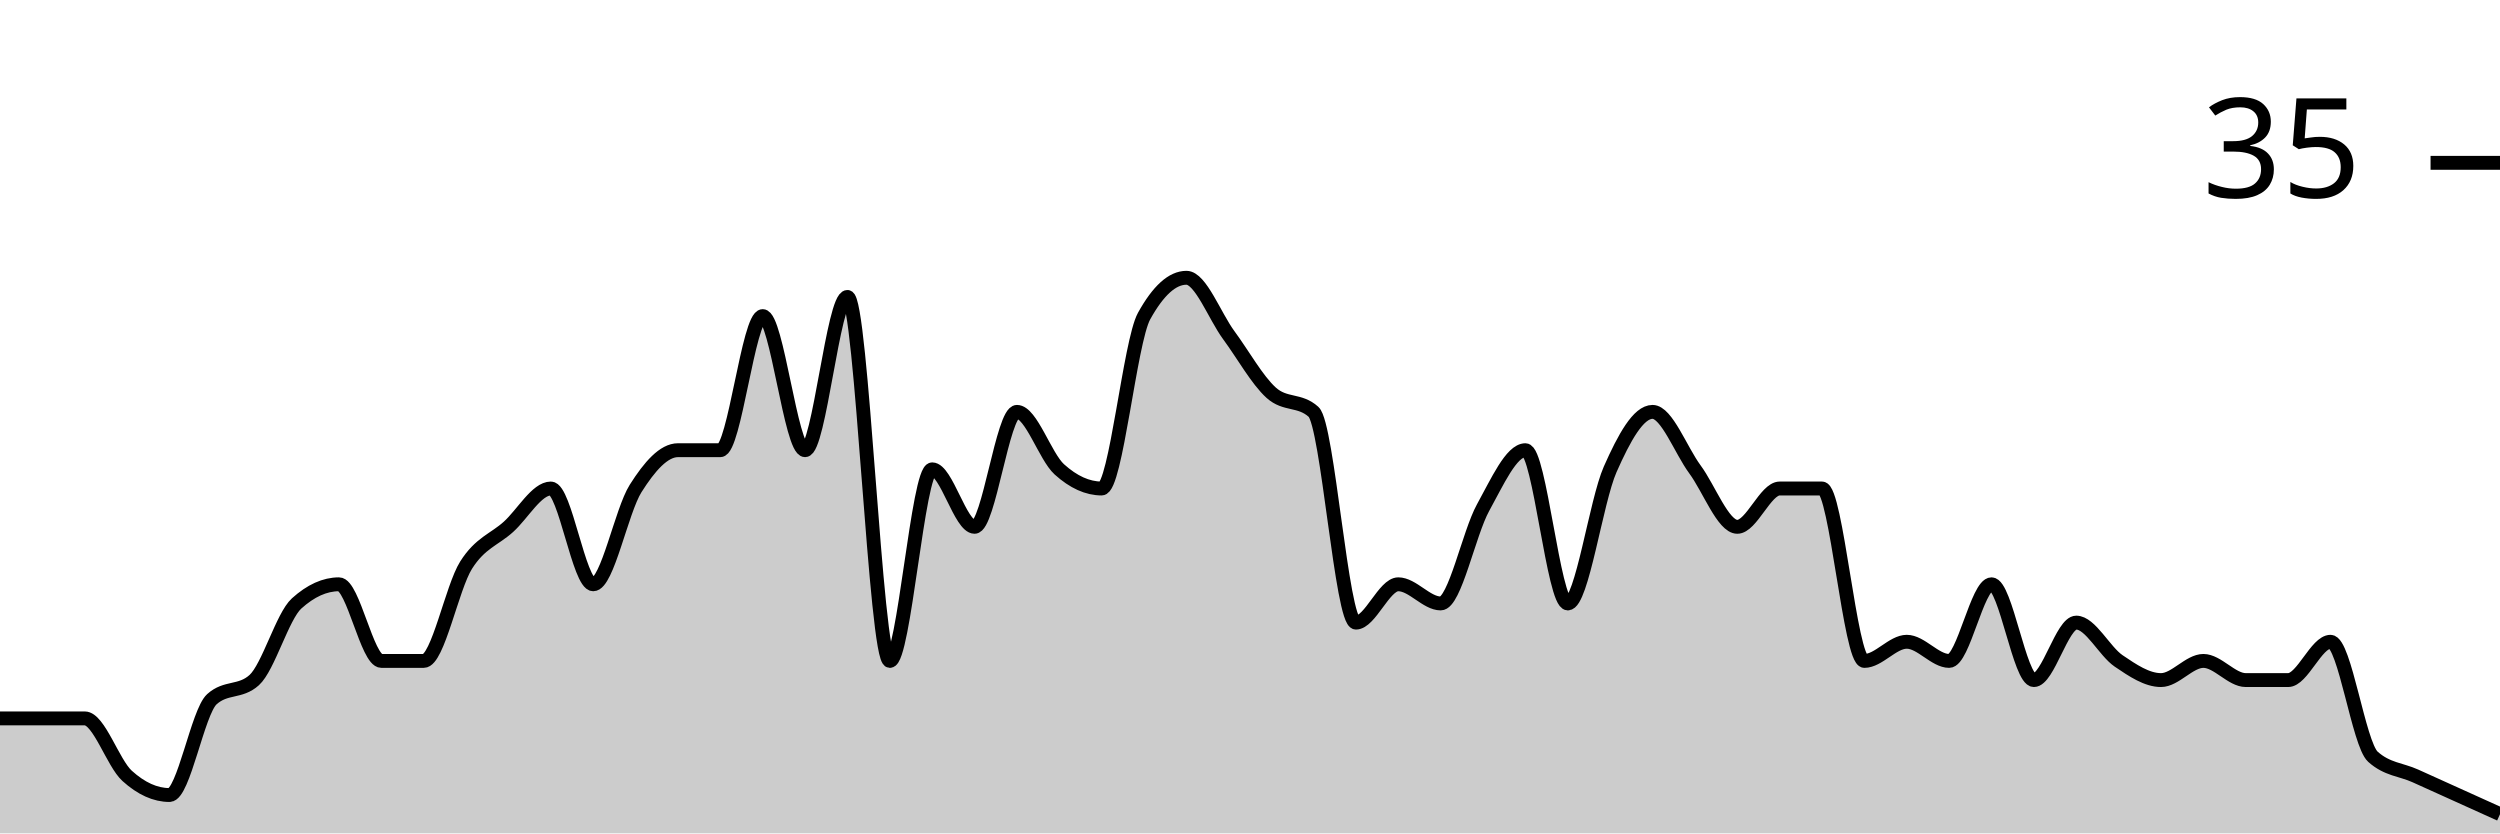
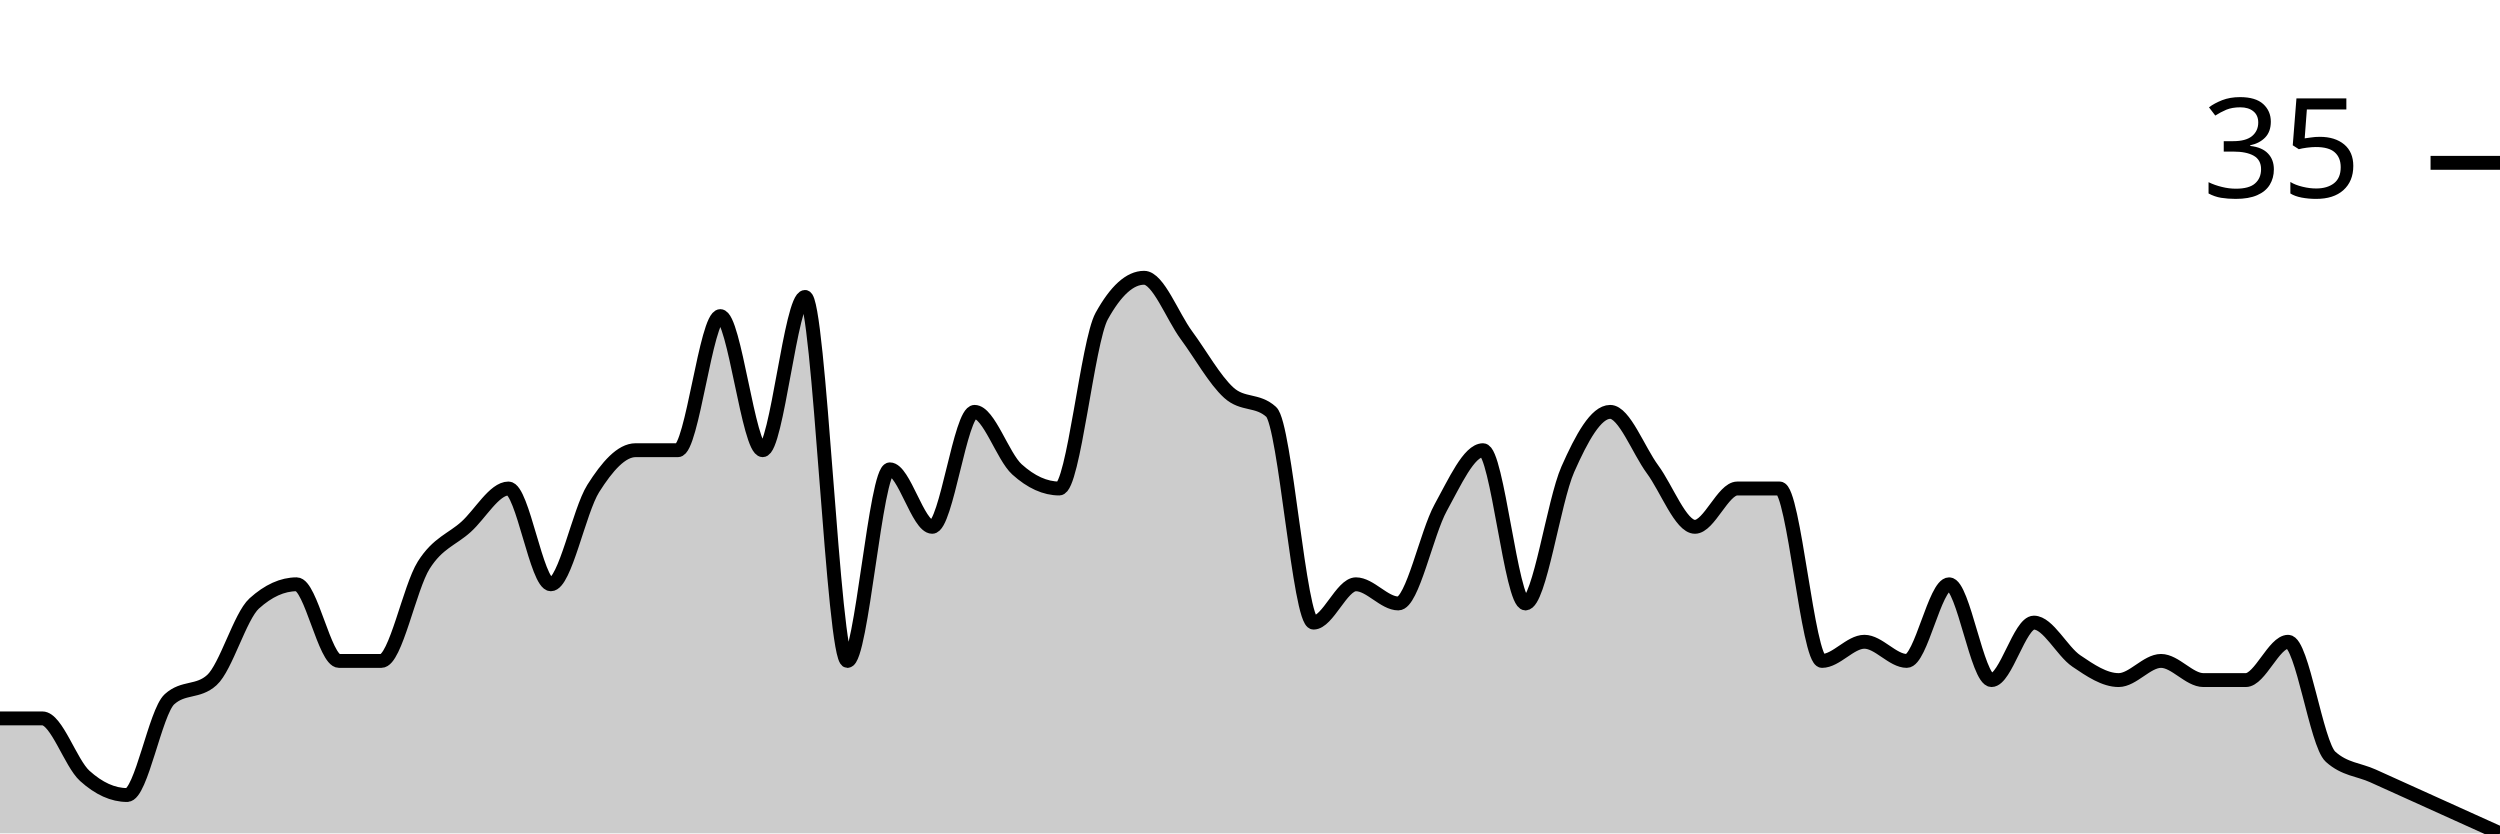
<svg xmlns="http://www.w3.org/2000/svg" viewBox="0 0 180 60">
  <g transform="translate(0,20)">
-     <path class="area" fill="rgba(0, 0, 0, 0.2)" d="M0,31.724C1.017,31.724,2.034,31.724,3.051,31.724C4.068,31.724,5.085,31.724,6.102,31.724C7.119,31.724,8.136,34.943,9.153,35.862C10.169,36.782,11.186,37.241,12.203,37.241C13.22,37.241,14.237,31.264,15.254,30.345C16.271,29.425,17.288,29.885,18.305,28.966C19.322,28.046,20.339,24.368,21.356,23.448C22.373,22.529,23.39,22.069,24.407,22.069C25.424,22.069,26.441,27.586,27.458,27.586C28.475,27.586,29.492,27.586,30.508,27.586C31.525,27.586,32.542,22.299,33.559,20.69C34.576,19.08,35.593,18.851,36.61,17.931C37.627,17.011,38.644,15.172,39.661,15.172C40.678,15.172,41.695,22.069,42.712,22.069C43.729,22.069,44.746,16.782,45.763,15.172C46.78,13.563,47.797,12.414,48.814,12.414C49.831,12.414,50.847,12.414,51.864,12.414C52.881,12.414,53.898,2.759,54.915,2.759C55.932,2.759,56.949,12.414,57.966,12.414C58.983,12.414,60,1.379,61.017,1.379C62.034,1.379,63.051,27.586,64.068,27.586C65.085,27.586,66.102,13.793,67.119,13.793C68.136,13.793,69.153,17.931,70.169,17.931C71.186,17.931,72.203,9.655,73.22,9.655C74.237,9.655,75.254,12.874,76.271,13.793C77.288,14.713,78.305,15.172,79.322,15.172C80.339,15.172,81.356,4.598,82.373,2.759C83.39,0.92,84.407,0,85.424,0C86.441,0,87.458,2.759,88.475,4.138C89.492,5.517,90.508,7.356,91.525,8.276C92.542,9.195,93.559,8.736,94.576,9.655C95.593,10.575,96.61,24.828,97.627,24.828C98.644,24.828,99.661,22.069,100.678,22.069C101.695,22.069,102.712,23.448,103.729,23.448C104.746,23.448,105.763,18.391,106.78,16.552C107.797,14.713,108.814,12.414,109.831,12.414C110.847,12.414,111.864,23.448,112.881,23.448C113.898,23.448,114.915,16.092,115.932,13.793C116.949,11.494,117.966,9.655,118.983,9.655C120,9.655,121.017,12.414,122.034,13.793C123.051,15.172,124.068,17.931,125.085,17.931C126.102,17.931,127.119,15.172,128.136,15.172C129.153,15.172,130.169,15.172,131.186,15.172C132.203,15.172,133.22,27.586,134.237,27.586C135.254,27.586,136.271,26.207,137.288,26.207C138.305,26.207,139.322,27.586,140.339,27.586C141.356,27.586,142.373,22.069,143.39,22.069C144.407,22.069,145.424,28.966,146.441,28.966C147.458,28.966,148.475,24.828,149.492,24.828C150.508,24.828,151.525,26.897,152.542,27.586C153.559,28.276,154.576,28.966,155.593,28.966C156.61,28.966,157.627,27.586,158.644,27.586C159.661,27.586,160.678,28.966,161.695,28.966C162.712,28.966,163.729,28.966,164.746,28.966C165.763,28.966,166.78,26.207,167.797,26.207C168.814,26.207,169.831,33.563,170.847,34.483C171.864,35.402,172.881,35.402,173.898,35.862C174.915,36.322,175.932,36.782,176.949,37.241C177.966,37.701,178.983,38.161,180,38.621L180,40C178.983,40,177.966,40,176.949,40C175.932,40,174.915,40,173.898,40C172.881,40,171.864,40,170.847,40C169.831,40,168.814,40,167.797,40C166.78,40,165.763,40,164.746,40C163.729,40,162.712,40,161.695,40C160.678,40,159.661,40,158.644,40C157.627,40,156.61,40,155.593,40C154.576,40,153.559,40,152.542,40C151.525,40,150.508,40,149.492,40C148.475,40,147.458,40,146.441,40C145.424,40,144.407,40,143.39,40C142.373,40,141.356,40,140.339,40C139.322,40,138.305,40,137.288,40C136.271,40,135.254,40,134.237,40C133.22,40,132.203,40,131.186,40C130.169,40,129.153,40,128.136,40C127.119,40,126.102,40,125.085,40C124.068,40,123.051,40,122.034,40C121.017,40,120,40,118.983,40C117.966,40,116.949,40,115.932,40C114.915,40,113.898,40,112.881,40C111.864,40,110.847,40,109.831,40C108.814,40,107.797,40,106.78,40C105.763,40,104.746,40,103.729,40C102.712,40,101.695,40,100.678,40C99.661,40,98.644,40,97.627,40C96.61,40,95.593,40,94.576,40C93.559,40,92.542,40,91.525,40C90.508,40,89.492,40,88.475,40C87.458,40,86.441,40,85.424,40C84.407,40,83.39,40,82.373,40C81.356,40,80.339,40,79.322,40C78.305,40,77.288,40,76.271,40C75.254,40,74.237,40,73.22,40C72.203,40,71.186,40,70.169,40C69.153,40,68.136,40,67.119,40C66.102,40,65.085,40,64.068,40C63.051,40,62.034,40,61.017,40C60,40,58.983,40,57.966,40C56.949,40,55.932,40,54.915,40C53.898,40,52.881,40,51.864,40C50.847,40,49.831,40,48.814,40C47.797,40,46.78,40,45.763,40C44.746,40,43.729,40,42.712,40C41.695,40,40.678,40,39.661,40C38.644,40,37.627,40,36.61,40C35.593,40,34.576,40,33.559,40C32.542,40,31.525,40,30.508,40C29.492,40,28.475,40,27.458,40C26.441,40,25.424,40,24.407,40C23.39,40,22.373,40,21.356,40C20.339,40,19.322,40,18.305,40C17.288,40,16.271,40,15.254,40C14.237,40,13.22,40,12.203,40C11.186,40,10.169,40,9.153,40C8.136,40,7.119,40,6.102,40C5.085,40,4.068,40,3.051,40C2.034,40,1.017,40,0,40Z" />
-     <path class="line" stroke="black" fill="none" d="M0,31.724C1.017,31.724,2.034,31.724,3.051,31.724C4.068,31.724,5.085,31.724,6.102,31.724C7.119,31.724,8.136,34.943,9.153,35.862C10.169,36.782,11.186,37.241,12.203,37.241C13.22,37.241,14.237,31.264,15.254,30.345C16.271,29.425,17.288,29.885,18.305,28.966C19.322,28.046,20.339,24.368,21.356,23.448C22.373,22.529,23.39,22.069,24.407,22.069C25.424,22.069,26.441,27.586,27.458,27.586C28.475,27.586,29.492,27.586,30.508,27.586C31.525,27.586,32.542,22.299,33.559,20.69C34.576,19.08,35.593,18.851,36.61,17.931C37.627,17.011,38.644,15.172,39.661,15.172C40.678,15.172,41.695,22.069,42.712,22.069C43.729,22.069,44.746,16.782,45.763,15.172C46.78,13.563,47.797,12.414,48.814,12.414C49.831,12.414,50.847,12.414,51.864,12.414C52.881,12.414,53.898,2.759,54.915,2.759C55.932,2.759,56.949,12.414,57.966,12.414C58.983,12.414,60,1.379,61.017,1.379C62.034,1.379,63.051,27.586,64.068,27.586C65.085,27.586,66.102,13.793,67.119,13.793C68.136,13.793,69.153,17.931,70.169,17.931C71.186,17.931,72.203,9.655,73.22,9.655C74.237,9.655,75.254,12.874,76.271,13.793C77.288,14.713,78.305,15.172,79.322,15.172C80.339,15.172,81.356,4.598,82.373,2.759C83.39,0.92,84.407,0,85.424,0C86.441,0,87.458,2.759,88.475,4.138C89.492,5.517,90.508,7.356,91.525,8.276C92.542,9.195,93.559,8.736,94.576,9.655C95.593,10.575,96.61,24.828,97.627,24.828C98.644,24.828,99.661,22.069,100.678,22.069C101.695,22.069,102.712,23.448,103.729,23.448C104.746,23.448,105.763,18.391,106.78,16.552C107.797,14.713,108.814,12.414,109.831,12.414C110.847,12.414,111.864,23.448,112.881,23.448C113.898,23.448,114.915,16.092,115.932,13.793C116.949,11.494,117.966,9.655,118.983,9.655C120,9.655,121.017,12.414,122.034,13.793C123.051,15.172,124.068,17.931,125.085,17.931C126.102,17.931,127.119,15.172,128.136,15.172C129.153,15.172,130.169,15.172,131.186,15.172C132.203,15.172,133.22,27.586,134.237,27.586C135.254,27.586,136.271,26.207,137.288,26.207C138.305,26.207,139.322,27.586,140.339,27.586C141.356,27.586,142.373,22.069,143.39,22.069C144.407,22.069,145.424,28.966,146.441,28.966C147.458,28.966,148.475,24.828,149.492,24.828C150.508,24.828,151.525,26.897,152.542,27.586C153.559,28.276,154.576,28.966,155.593,28.966C156.61,28.966,157.627,27.586,158.644,27.586C159.661,27.586,160.678,28.966,161.695,28.966C162.712,28.966,163.729,28.966,164.746,28.966C165.763,28.966,166.78,26.207,167.797,26.207C168.814,26.207,169.831,33.563,170.847,34.483C171.864,35.402,172.881,35.402,173.898,35.862C174.915,36.322,175.932,36.782,176.949,37.241C177.966,37.701,178.983,38.161,180,38.621" />
+     <path class="area" fill="rgba(0, 0, 0, 0.2)" d="M0,31.724C1.017,31.724,2.034,31.724,3.051,31.724C4.068,31.724,5.085,34.943,6.102,35.862C7.119,36.782,8.136,37.241,9.153,37.241C10.169,37.241,11.186,31.264,12.203,30.345C13.22,29.425,14.237,29.885,15.254,28.966C16.271,28.046,17.288,24.368,18.305,23.448C19.322,22.529,20.339,22.069,21.356,22.069C22.373,22.069,23.39,27.586,24.407,27.586C25.424,27.586,26.441,27.586,27.458,27.586C28.475,27.586,29.492,22.299,30.508,20.69C31.525,19.08,32.542,18.851,33.559,17.931C34.576,17.011,35.593,15.172,36.61,15.172C37.627,15.172,38.644,22.069,39.661,22.069C40.678,22.069,41.695,16.782,42.712,15.172C43.729,13.563,44.746,12.414,45.763,12.414C46.78,12.414,47.797,12.414,48.814,12.414C49.831,12.414,50.847,2.759,51.864,2.759C52.881,2.759,53.898,12.414,54.915,12.414C55.932,12.414,56.949,1.379,57.966,1.379C58.983,1.379,60,27.586,61.017,27.586C62.034,27.586,63.051,13.793,64.068,13.793C65.085,13.793,66.102,17.931,67.119,17.931C68.136,17.931,69.153,9.655,70.169,9.655C71.186,9.655,72.203,12.874,73.22,13.793C74.237,14.713,75.254,15.172,76.271,15.172C77.288,15.172,78.305,4.598,79.322,2.759C80.339,0.92,81.356,0,82.373,0C83.39,0,84.407,2.759,85.424,4.138C86.441,5.517,87.458,7.356,88.475,8.276C89.492,9.195,90.508,8.736,91.525,9.655C92.542,10.575,93.559,24.828,94.576,24.828C95.593,24.828,96.61,22.069,97.627,22.069C98.644,22.069,99.661,23.448,100.678,23.448C101.695,23.448,102.712,18.391,103.729,16.552C104.746,14.713,105.763,12.414,106.78,12.414C107.797,12.414,108.814,23.448,109.831,23.448C110.847,23.448,111.864,16.092,112.881,13.793C113.898,11.494,114.915,9.655,115.932,9.655C116.949,9.655,117.966,12.414,118.983,13.793C120,15.172,121.017,17.931,122.034,17.931C123.051,17.931,124.068,15.172,125.085,15.172C126.102,15.172,127.119,15.172,128.136,15.172C129.153,15.172,130.169,27.586,131.186,27.586C132.203,27.586,133.22,26.207,134.237,26.207C135.254,26.207,136.271,27.586,137.288,27.586C138.305,27.586,139.322,22.069,140.339,22.069C141.356,22.069,142.373,28.966,143.39,28.966C144.407,28.966,145.424,24.828,146.441,24.828C147.458,24.828,148.475,26.897,149.492,27.586C150.508,28.276,151.525,28.966,152.542,28.966C153.559,28.966,154.576,27.586,155.593,27.586C156.61,27.586,157.627,28.966,158.644,28.966C159.661,28.966,160.678,28.966,161.695,28.966C162.712,28.966,163.729,26.207,164.746,26.207C165.763,26.207,166.78,33.563,167.797,34.483C168.814,35.402,169.831,35.402,170.847,35.862C171.864,36.322,172.881,36.782,173.898,37.241C174.915,37.701,175.932,38.161,176.949,38.621C177.966,39.08,178.983,39.54,180,40L180,40C178.983,40,177.966,40,176.949,40C175.932,40,174.915,40,173.898,40C172.881,40,171.864,40,170.847,40C169.831,40,168.814,40,167.797,40C166.78,40,165.763,40,164.746,40C163.729,40,162.712,40,161.695,40C160.678,40,159.661,40,158.644,40C157.627,40,156.61,40,155.593,40C154.576,40,153.559,40,152.542,40C151.525,40,150.508,40,149.492,40C148.475,40,147.458,40,146.441,40C145.424,40,144.407,40,143.39,40C142.373,40,141.356,40,140.339,40C139.322,40,138.305,40,137.288,40C136.271,40,135.254,40,134.237,40C133.22,40,132.203,40,131.186,40C130.169,40,129.153,40,128.136,40C127.119,40,126.102,40,125.085,40C124.068,40,123.051,40,122.034,40C121.017,40,120,40,118.983,40C117.966,40,116.949,40,115.932,40C114.915,40,113.898,40,112.881,40C111.864,40,110.847,40,109.831,40C108.814,40,107.797,40,106.78,40C105.763,40,104.746,40,103.729,40C102.712,40,101.695,40,100.678,40C99.661,40,98.644,40,97.627,40C96.61,40,95.593,40,94.576,40C93.559,40,92.542,40,91.525,40C90.508,40,89.492,40,88.475,40C87.458,40,86.441,40,85.424,40C84.407,40,83.39,40,82.373,40C81.356,40,80.339,40,79.322,40C78.305,40,77.288,40,76.271,40C75.254,40,74.237,40,73.22,40C72.203,40,71.186,40,70.169,40C69.153,40,68.136,40,67.119,40C66.102,40,65.085,40,64.068,40C63.051,40,62.034,40,61.017,40C60,40,58.983,40,57.966,40C56.949,40,55.932,40,54.915,40C53.898,40,52.881,40,51.864,40C50.847,40,49.831,40,48.814,40C47.797,40,46.78,40,45.763,40C44.746,40,43.729,40,42.712,40C41.695,40,40.678,40,39.661,40C38.644,40,37.627,40,36.61,40C35.593,40,34.576,40,33.559,40C32.542,40,31.525,40,30.508,40C29.492,40,28.475,40,27.458,40C26.441,40,25.424,40,24.407,40C23.39,40,22.373,40,21.356,40C20.339,40,19.322,40,18.305,40C17.288,40,16.271,40,15.254,40C14.237,40,13.22,40,12.203,40C11.186,40,10.169,40,9.153,40C8.136,40,7.119,40,6.102,40C5.085,40,4.068,40,3.051,40C2.034,40,1.017,40,0,40Z" />
+     <path class="line" stroke="black" fill="none" d="M0,31.724C1.017,31.724,2.034,31.724,3.051,31.724C4.068,31.724,5.085,34.943,6.102,35.862C7.119,36.782,8.136,37.241,9.153,37.241C10.169,37.241,11.186,31.264,12.203,30.345C13.22,29.425,14.237,29.885,15.254,28.966C16.271,28.046,17.288,24.368,18.305,23.448C19.322,22.529,20.339,22.069,21.356,22.069C22.373,22.069,23.39,27.586,24.407,27.586C25.424,27.586,26.441,27.586,27.458,27.586C28.475,27.586,29.492,22.299,30.508,20.69C31.525,19.08,32.542,18.851,33.559,17.931C34.576,17.011,35.593,15.172,36.61,15.172C37.627,15.172,38.644,22.069,39.661,22.069C40.678,22.069,41.695,16.782,42.712,15.172C43.729,13.563,44.746,12.414,45.763,12.414C46.78,12.414,47.797,12.414,48.814,12.414C49.831,12.414,50.847,2.759,51.864,2.759C52.881,2.759,53.898,12.414,54.915,12.414C55.932,12.414,56.949,1.379,57.966,1.379C58.983,1.379,60,27.586,61.017,27.586C62.034,27.586,63.051,13.793,64.068,13.793C65.085,13.793,66.102,17.931,67.119,17.931C68.136,17.931,69.153,9.655,70.169,9.655C71.186,9.655,72.203,12.874,73.22,13.793C74.237,14.713,75.254,15.172,76.271,15.172C77.288,15.172,78.305,4.598,79.322,2.759C80.339,0.92,81.356,0,82.373,0C83.39,0,84.407,2.759,85.424,4.138C86.441,5.517,87.458,7.356,88.475,8.276C89.492,9.195,90.508,8.736,91.525,9.655C92.542,10.575,93.559,24.828,94.576,24.828C95.593,24.828,96.61,22.069,97.627,22.069C98.644,22.069,99.661,23.448,100.678,23.448C101.695,23.448,102.712,18.391,103.729,16.552C104.746,14.713,105.763,12.414,106.78,12.414C107.797,12.414,108.814,23.448,109.831,23.448C110.847,23.448,111.864,16.092,112.881,13.793C113.898,11.494,114.915,9.655,115.932,9.655C116.949,9.655,117.966,12.414,118.983,13.793C120,15.172,121.017,17.931,122.034,17.931C123.051,17.931,124.068,15.172,125.085,15.172C126.102,15.172,127.119,15.172,128.136,15.172C129.153,15.172,130.169,27.586,131.186,27.586C132.203,27.586,133.22,26.207,134.237,26.207C135.254,26.207,136.271,27.586,137.288,27.586C138.305,27.586,139.322,22.069,140.339,22.069C141.356,22.069,142.373,28.966,143.39,28.966C144.407,28.966,145.424,24.828,146.441,24.828C147.458,24.828,148.475,26.897,149.492,27.586C150.508,28.276,151.525,28.966,152.542,28.966C153.559,28.966,154.576,27.586,155.593,27.586C156.61,27.586,157.627,28.966,158.644,28.966C159.661,28.966,160.678,28.966,161.695,28.966C162.712,28.966,163.729,26.207,164.746,26.207C165.763,26.207,166.78,33.563,167.797,34.483C168.814,35.402,169.831,35.402,170.847,35.862C171.864,36.322,172.881,36.782,173.898,37.241C174.915,37.701,175.932,38.161,176.949,38.621C177.966,39.08,178.983,39.54,180,40" />
    <path class="axis-ceiling" stroke-width="1" stroke="black" fill="none" d="M175,-8.276L180,-8.276" />
    <text class="axis-ceiling-label" font-family="sans-serif" text-anchor="end" font-size="10px" x="170" y="-5.776">35</text>
  </g>
</svg>
